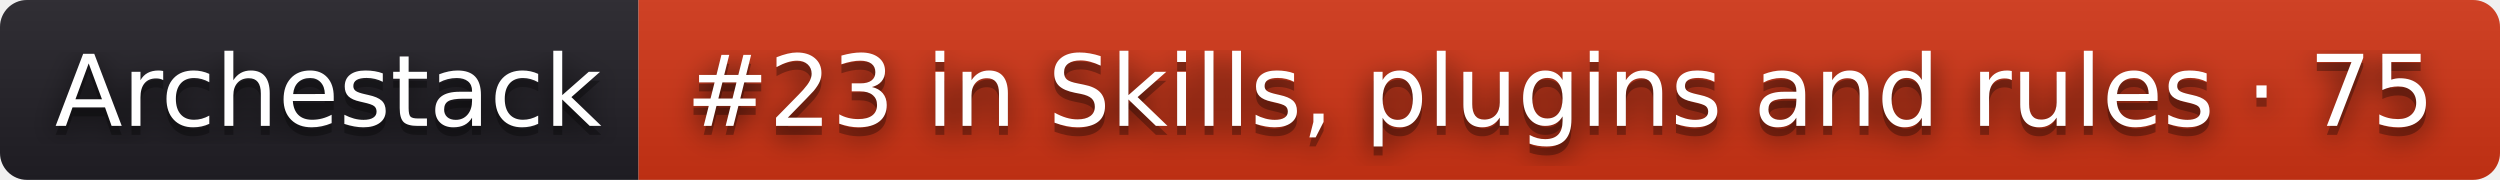
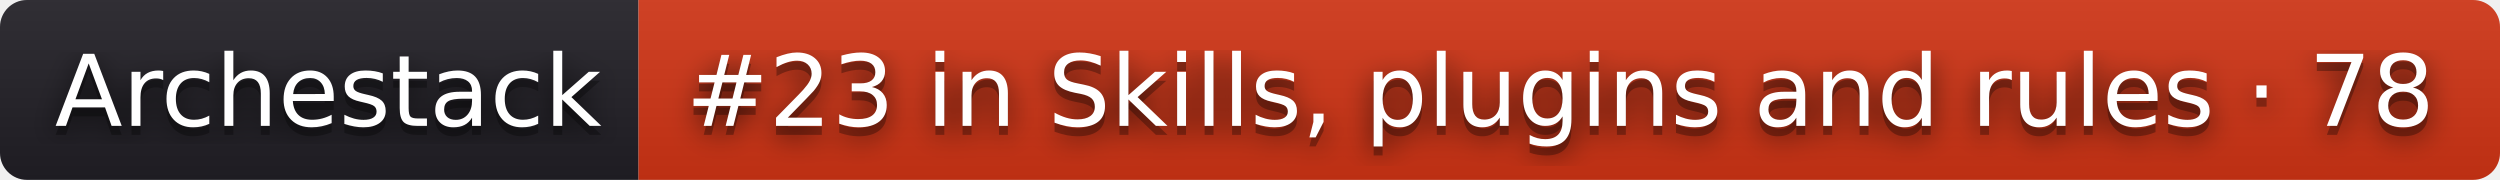
- <svg xmlns="http://www.w3.org/2000/svg" width="278" height="20" role="img" aria-label="Archestack: #23 in Skills, plugins and rules · 75">
+ <svg xmlns="http://www.w3.org/2000/svg" width="278" height="20" role="img" aria-label="Archestack: #23 in Skills, plugins and rules · 78">
  <filter id="blur">
    <feGaussianBlur stdDeviation="16" />
  </filter>
  <linearGradient id="s" x2="0" y2="100%">
    <stop offset="0" stop-color="#bbb" stop-opacity=".1" />
    <stop offset="1" stop-opacity=".1" />
  </linearGradient>
  <clipPath id="r">
    <rect width="278" height="20" rx="3" />
  </clipPath>
  <g clip-path="url(#r)">
    <rect width="71" height="20" fill="#211f26" />
    <rect x="71" width="207" height="20" fill="#d13415" />
    <rect width="278" height="20" fill="url(#s)" />
  </g>
  <g fill="#fff" text-anchor="middle" font-family="Verdana,Geneva,DejaVu Sans,sans-serif" text-rendering="geometricPrecision" font-size="110">
    <g transform="scale(.1)">
      <g aria-hidden="true" fill="#010101">
        <text x="365" y="150" fill-opacity=".8" filter="url(#blur)" textLength="610">Archestack</text>
        <text x="365" y="150" fill-opacity=".3" textLength="610">Archestack</text>
      </g>
      <text x="365" y="140" textLength="610">Archestack</text>
    </g>
    <g transform="scale(.1)">
      <g aria-hidden="true" fill="#010101">
-         <text x="1735" y="150" fill-opacity=".8" filter="url(#blur)" textLength="1970">#23 in Skills, plugins and rules · 75</text>
-         <text x="1735" y="150" fill-opacity=".3" textLength="1970">#23 in Skills, plugins and rules · 75</text>
+         <text x="1735" y="150" fill-opacity=".8" filter="url(#blur)" textLength="1970">#23 in Skills, plugins and rules · 78</text>
+         <text x="1735" y="150" fill-opacity=".3" textLength="1970">#23 in Skills, plugins and rules · 78</text>
      </g>
-       <text x="1735" y="140" textLength="1970">#23 in Skills, plugins and rules · 75</text>
+       <text x="1735" y="140" textLength="1970">#23 in Skills, plugins and rules · 78</text>
    </g>
  </g>
</svg>
